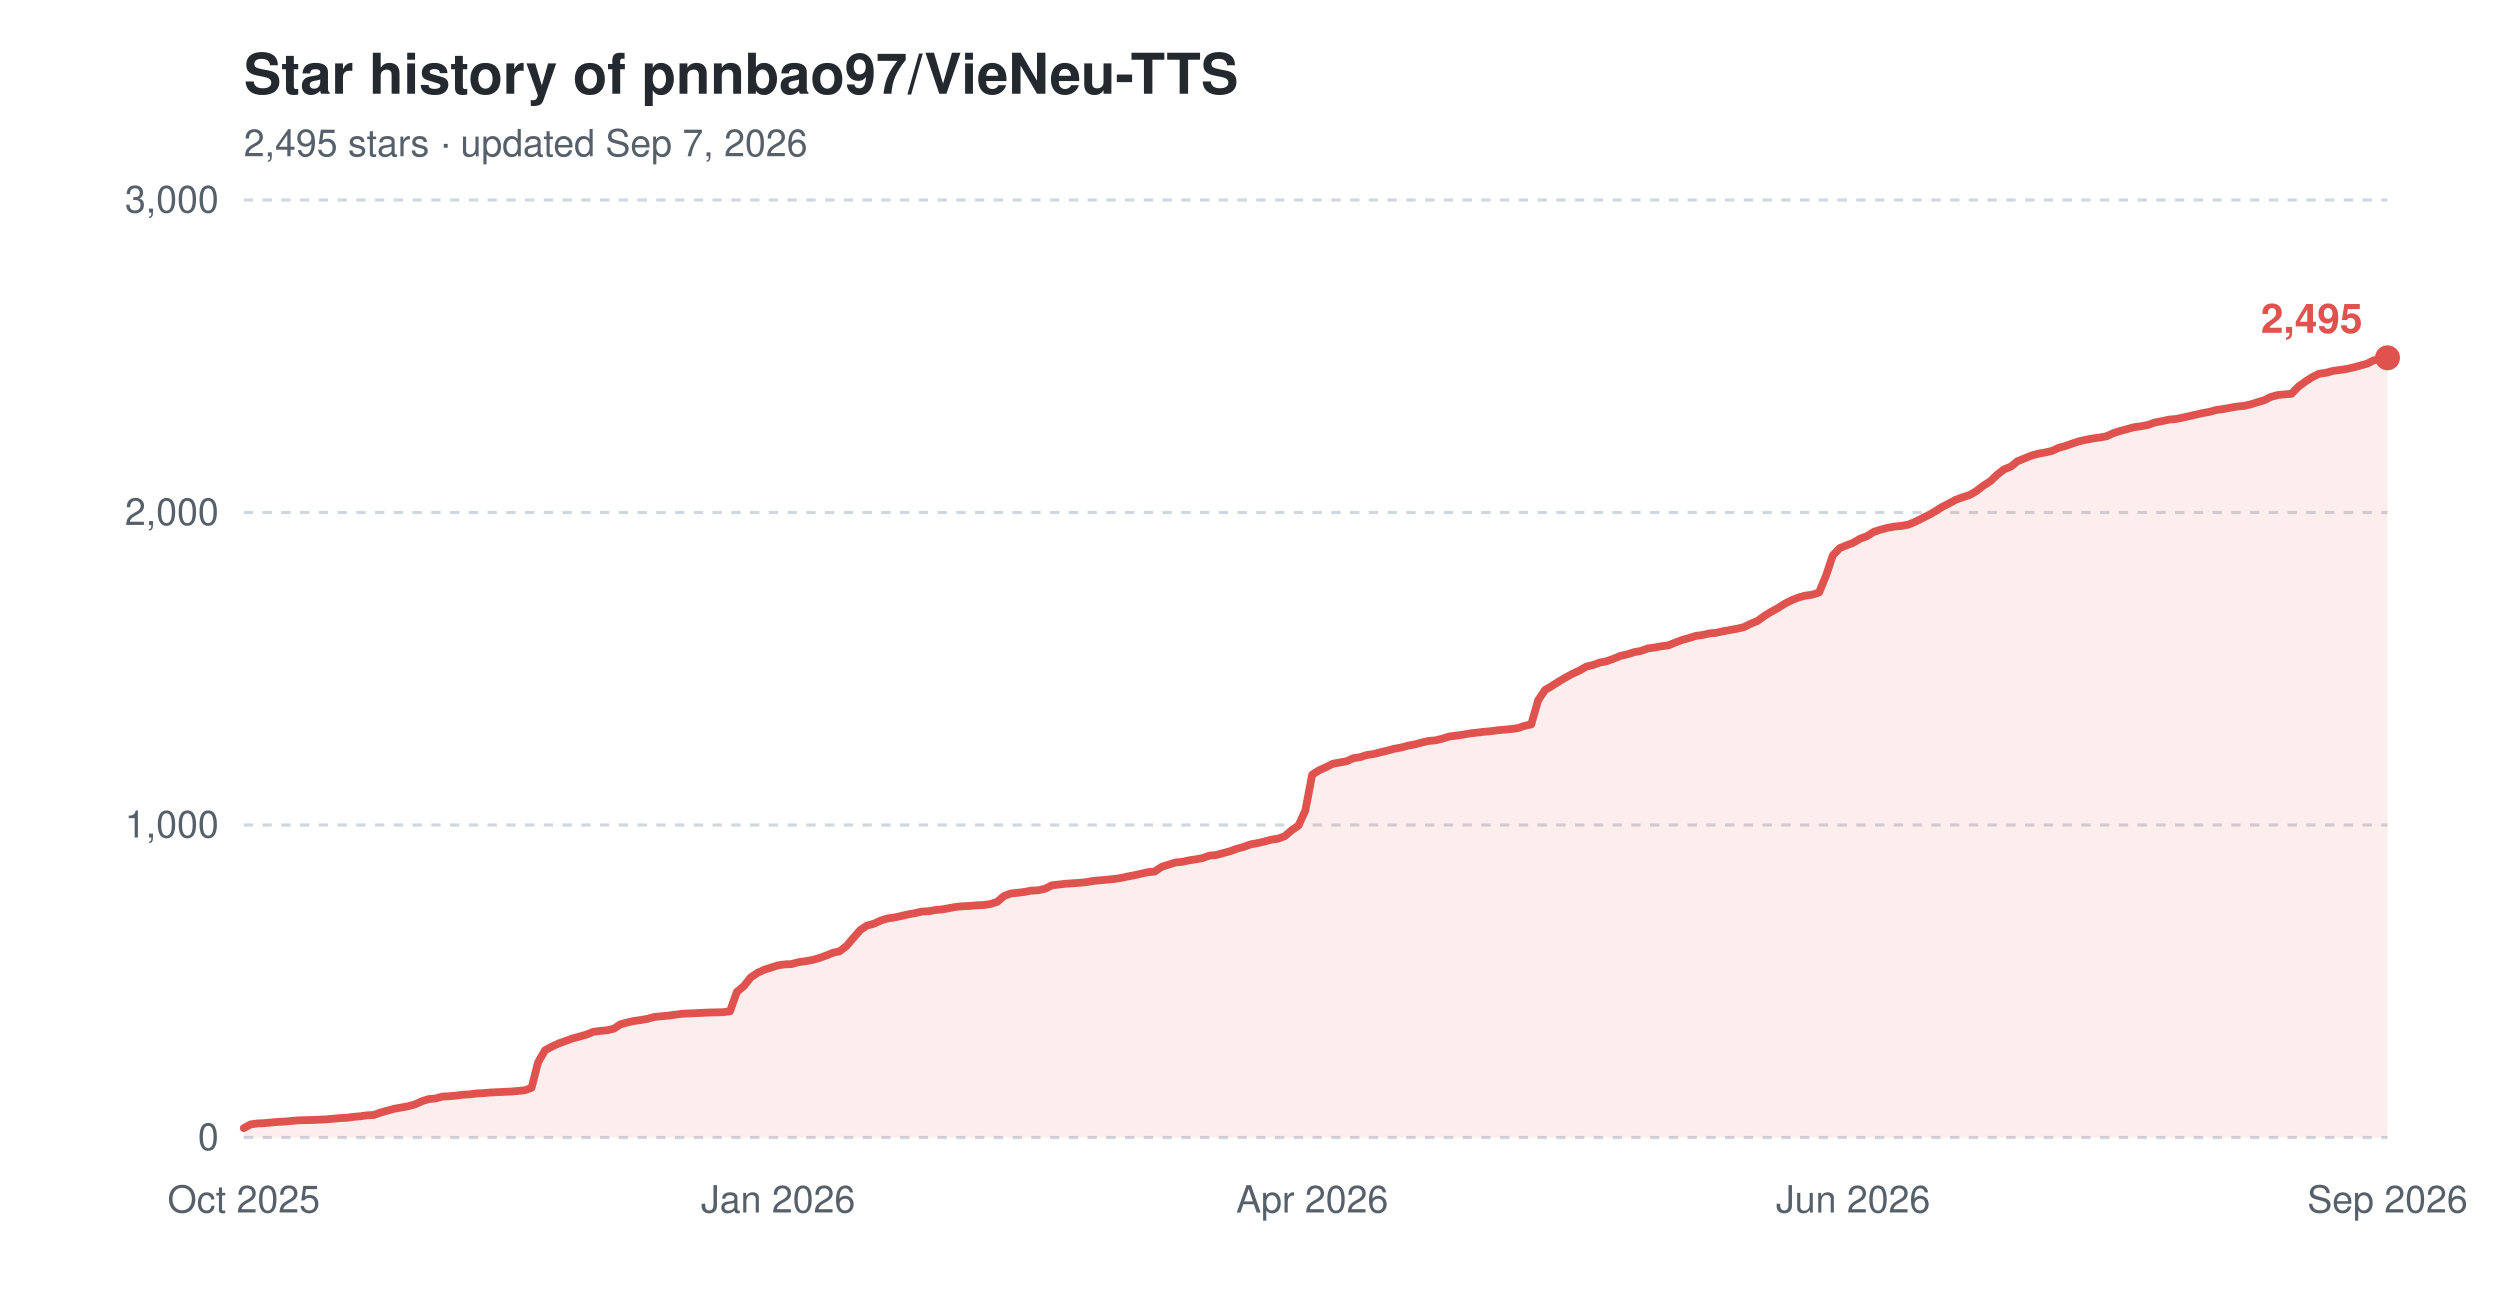
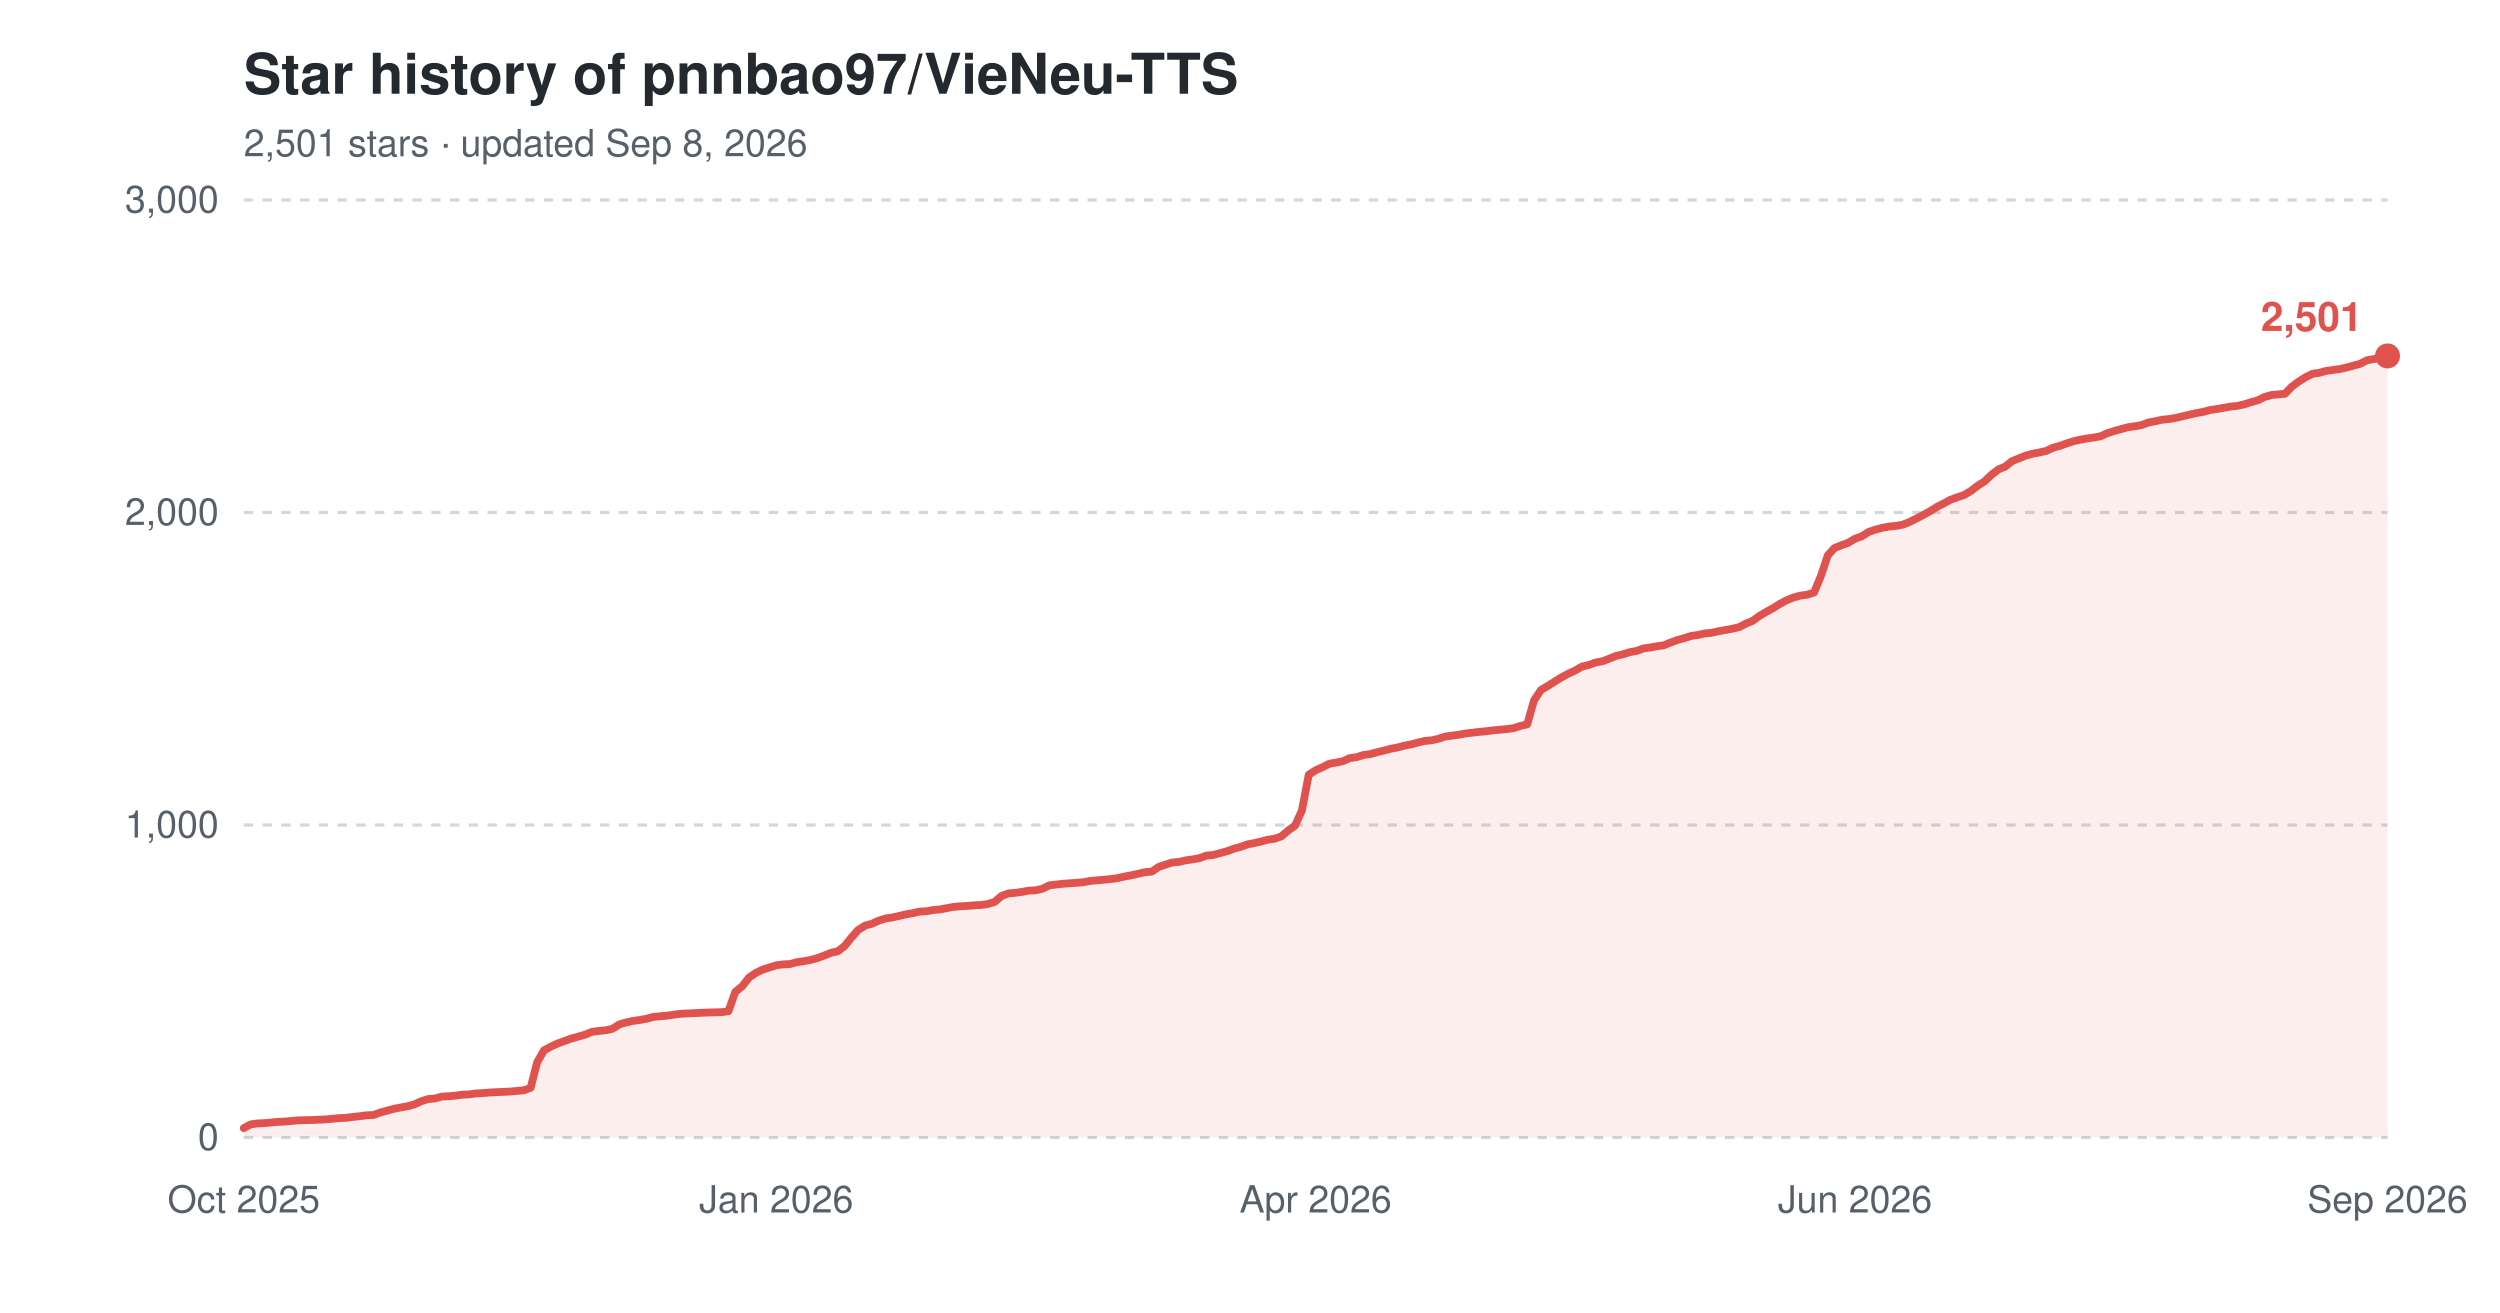
<svg xmlns="http://www.w3.org/2000/svg" width="800" height="420" viewBox="0 0 800 420" role="img" aria-label="Star history of pnnbao97/VieNeu-TTS">
  <text x="78" y="30" font-family="-apple-system,'Segoe UI',Helvetica,Arial,sans-serif" font-size="18" font-weight="600" fill="#24292f">Star history of pnnbao97/VieNeu-TTS</text>
-   <text x="78" y="50" font-family="-apple-system,'Segoe UI',Helvetica,Arial,sans-serif" font-size="12" fill="#57606a">2,495 stars · updated Sep 7, 2026</text>
+   <text x="78" y="50" font-family="-apple-system,'Segoe UI',Helvetica,Arial,sans-serif" font-size="12" fill="#57606a">2,501 stars · updated Sep 8, 2026</text>
  <line x1="78" y1="364.0" x2="764" y2="364.0" stroke="#d0d7de" stroke-width="1" stroke-dasharray="3,3" />
  <text x="70" y="368.0" font-family="-apple-system,'Segoe UI',Helvetica,Arial,sans-serif" font-size="12" text-anchor="end" fill="#57606a">0</text>
  <line x1="78" y1="264.0" x2="764" y2="264.0" stroke="#d0d7de" stroke-width="1" stroke-dasharray="3,3" />
  <text x="70" y="268.0" font-family="-apple-system,'Segoe UI',Helvetica,Arial,sans-serif" font-size="12" text-anchor="end" fill="#57606a">1,000</text>
  <line x1="78" y1="164.0" x2="764" y2="164.0" stroke="#d0d7de" stroke-width="1" stroke-dasharray="3,3" />
  <text x="70" y="168.0" font-family="-apple-system,'Segoe UI',Helvetica,Arial,sans-serif" font-size="12" text-anchor="end" fill="#57606a">2,000</text>
  <line x1="78" y1="64.0" x2="764" y2="64.0" stroke="#d0d7de" stroke-width="1" stroke-dasharray="3,3" />
  <text x="70" y="68.0" font-family="-apple-system,'Segoe UI',Helvetica,Arial,sans-serif" font-size="12" text-anchor="end" fill="#57606a">3,000</text>
  <text x="78.0" y="388" font-family="-apple-system,'Segoe UI',Helvetica,Arial,sans-serif" font-size="12" text-anchor="middle" fill="#57606a">Oct 2025</text>
-   <text x="249.0" y="388" font-family="-apple-system,'Segoe UI',Helvetica,Arial,sans-serif" font-size="12" text-anchor="middle" fill="#57606a">Jan 2026</text>
-   <text x="419.9" y="388" font-family="-apple-system,'Segoe UI',Helvetica,Arial,sans-serif" font-size="12" text-anchor="middle" fill="#57606a">Apr 2026</text>
-   <text x="593.0" y="388" font-family="-apple-system,'Segoe UI',Helvetica,Arial,sans-serif" font-size="12" text-anchor="middle" fill="#57606a">Jun 2026</text>
+   <text x="248.4" y="388" font-family="-apple-system,'Segoe UI',Helvetica,Arial,sans-serif" font-size="12" text-anchor="middle" fill="#57606a">Jan 2026</text>
+   <text x="421.0" y="388" font-family="-apple-system,'Segoe UI',Helvetica,Arial,sans-serif" font-size="12" text-anchor="middle" fill="#57606a">Apr 2026</text>
+   <text x="593.6" y="388" font-family="-apple-system,'Segoe UI',Helvetica,Arial,sans-serif" font-size="12" text-anchor="middle" fill="#57606a">Jun 2026</text>
  <text x="764.0" y="388" font-family="-apple-system,'Segoe UI',Helvetica,Arial,sans-serif" font-size="12" text-anchor="middle" fill="#57606a">Sep 2026</text>
-   <path d="M78.0,361.0 L80.2,359.8 L82.4,359.5 L84.6,359.4 L86.8,359.2 L89.0,359.0 L91.2,358.9 L93.3,358.7 L95.5,358.5 L99.9,358.4 L104.3,358.2 L106.5,358.0 L108.7,357.8 L110.9,357.7 L113.1,357.4 L115.3,357.2 L117.5,356.9 L119.6,356.8 L121.8,356.0 L124.0,355.4 L126.2,354.8 L128.4,354.4 L130.6,354.0 L132.8,353.4 L135.0,352.4 L137.2,351.7 L139.4,351.5 L141.6,350.9 L143.8,350.8 L145.9,350.6 L148.1,350.3 L150.3,350.2 L152.5,349.9 L154.7,349.8 L156.9,349.6 L163.5,349.3 L165.7,349.1 L167.9,348.9 L170.1,348.1 L172.2,339.9 L174.4,336.1 L176.6,334.9 L178.8,333.9 L181.0,333.1 L183.2,332.3 L185.4,331.7 L187.6,331.1 L189.8,330.2 L192.0,329.9 L194.2,329.7 L196.4,329.2 L198.5,327.8 L200.7,327.2 L202.9,326.7 L205.1,326.4 L207.3,326.0 L209.5,325.4 L211.7,325.2 L213.9,325.0 L216.1,324.7 L218.3,324.4 L220.5,324.3 L222.7,324.2 L227.0,324.0 L231.4,323.9 L233.6,323.6 L235.8,317.4 L238.0,315.6 L240.2,312.8 L242.4,311.3 L244.6,310.3 L246.8,309.6 L249.0,308.9 L251.1,308.6 L253.3,308.5 L255.5,307.9 L257.7,307.6 L259.9,307.2 L262.1,306.6 L264.3,305.8 L266.5,304.9 L268.7,304.4 L270.9,302.7 L273.1,300.1 L275.3,297.6 L277.4,296.2 L279.6,295.6 L281.8,294.6 L284.0,293.9 L286.2,293.6 L288.4,293.1 L290.6,292.6 L292.8,292.2 L295.0,291.7 L297.2,291.6 L299.4,291.2 L301.6,291.0 L303.7,290.6 L305.9,290.2 L308.1,290.0 L310.3,289.9 L312.5,289.7 L314.7,289.6 L316.9,289.3 L319.1,288.6 L321.3,286.7 L323.5,285.9 L325.7,285.7 L327.9,285.4 L330.0,285.0 L332.2,284.9 L334.4,284.4 L336.6,283.3 L341.0,282.8 L345.4,282.5 L347.6,282.3 L349.8,281.9 L352.0,281.7 L354.2,281.5 L356.3,281.3 L358.5,281.0 L360.7,280.5 L362.9,280.1 L365.1,279.6 L367.3,279.1 L369.5,278.9 L371.7,277.4 L373.9,276.7 L376.1,276.0 L378.3,275.8 L380.5,275.3 L382.6,275.0 L384.8,274.6 L387.0,273.8 L389.2,273.6 L391.4,273.0 L393.6,272.4 L395.8,271.6 L398.0,271.0 L400.2,270.2 L402.4,269.8 L404.6,269.3 L406.8,268.7 L408.9,268.4 L411.1,267.6 L413.3,265.7 L415.5,264.2 L417.7,259.4 L419.9,247.9 L422.1,246.5 L424.3,245.5 L426.5,244.4 L428.7,244.0 L430.9,243.6 L433.1,242.6 L435.2,242.3 L437.4,241.6 L439.6,241.3 L441.8,240.7 L444.0,240.2 L446.2,239.6 L448.4,239.2 L450.6,238.6 L452.8,238.2 L455.0,237.6 L457.2,237.1 L459.4,236.9 L461.5,236.4 L463.7,235.7 L465.9,235.4 L468.1,235.1 L470.3,234.7 L474.7,234.2 L476.9,234.0 L479.1,233.7 L481.3,233.5 L483.5,233.3 L485.7,233.0 L487.8,232.3 L490.0,231.8 L492.2,224.1 L494.4,220.8 L496.6,219.5 L498.8,218.1 L501.0,216.8 L503.2,215.6 L505.4,214.6 L507.6,213.3 L509.8,212.8 L512.0,212.0 L514.1,211.6 L516.3,210.8 L518.5,209.9 L520.7,209.4 L522.9,208.7 L525.1,208.3 L527.3,207.5 L529.5,207.2 L531.7,206.8 L533.9,206.5 L536.1,205.6 L538.3,204.8 L540.4,204.2 L542.6,203.5 L544.8,203.2 L547.0,202.7 L549.2,202.5 L551.4,202.0 L553.6,201.6 L555.8,201.2 L558.0,200.7 L560.2,199.6 L562.4,198.7 L564.6,197.1 L566.7,195.8 L568.9,194.6 L571.1,193.2 L573.3,192.1 L575.5,191.2 L577.7,190.6 L579.9,190.3 L582.1,189.6 L584.3,184.3 L586.5,177.7 L588.7,175.4 L590.9,174.5 L593.0,173.7 L595.2,172.4 L597.4,171.6 L599.6,170.2 L601.8,169.5 L604.0,168.9 L606.2,168.5 L608.4,168.3 L610.6,167.9 L612.8,167.0 L615.0,165.9 L617.2,164.8 L619.3,163.6 L621.5,162.2 L623.7,161.1 L625.9,159.9 L628.1,159.1 L630.3,158.4 L632.5,157.1 L634.7,155.4 L636.9,154.0 L639.1,151.9 L641.3,150.2 L643.5,149.3 L645.6,147.6 L647.8,146.7 L650.0,145.8 L652.2,145.2 L654.4,144.8 L656.6,144.3 L658.8,143.3 L661.0,142.7 L663.2,141.9 L665.4,141.2 L667.6,140.7 L669.8,140.3 L671.9,140.0 L674.1,139.6 L676.3,138.6 L678.5,137.9 L680.7,137.3 L682.9,136.7 L685.1,136.4 L687.3,136.0 L689.5,135.2 L691.7,134.8 L693.9,134.3 L696.1,134.1 L698.2,133.7 L700.4,133.2 L702.6,132.7 L704.8,132.2 L707.0,131.8 L709.2,131.2 L711.4,130.9 L713.6,130.5 L715.8,130.1 L718.0,129.9 L720.2,129.4 L722.4,128.7 L724.5,128.1 L726.7,127.0 L728.9,126.4 L731.1,126.2 L733.3,126.0 L735.5,123.7 L737.7,122.1 L739.9,120.7 L742.1,119.6 L744.3,119.3 L746.5,118.7 L748.7,118.4 L750.8,118.1 L753.0,117.6 L755.2,117.0 L757.4,116.4 L759.6,115.3 L761.8,114.9 L764.0,114.5 L764.0,364.0 L78.0,364.0 Z" fill="#e0524e" fill-opacity="0.10" />
-   <path d="M78.0,361.0 L80.2,359.8 L82.4,359.5 L84.6,359.4 L86.8,359.2 L89.0,359.0 L91.2,358.9 L93.3,358.7 L95.5,358.5 L99.9,358.4 L104.3,358.2 L106.5,358.0 L108.7,357.8 L110.9,357.7 L113.1,357.4 L115.3,357.2 L117.5,356.9 L119.6,356.8 L121.8,356.0 L124.0,355.4 L126.2,354.8 L128.4,354.4 L130.6,354.0 L132.8,353.4 L135.0,352.4 L137.2,351.7 L139.4,351.5 L141.6,350.9 L143.8,350.8 L145.9,350.6 L148.1,350.3 L150.3,350.2 L152.5,349.9 L154.7,349.8 L156.9,349.6 L163.5,349.3 L165.7,349.1 L167.9,348.9 L170.1,348.1 L172.2,339.9 L174.4,336.1 L176.6,334.9 L178.8,333.9 L181.0,333.1 L183.2,332.3 L185.4,331.7 L187.6,331.1 L189.8,330.2 L192.0,329.9 L194.2,329.7 L196.4,329.2 L198.5,327.8 L200.7,327.2 L202.9,326.7 L205.1,326.4 L207.3,326.0 L209.5,325.4 L211.7,325.2 L213.9,325.0 L216.1,324.7 L218.3,324.4 L220.5,324.3 L222.7,324.2 L227.0,324.0 L231.4,323.9 L233.6,323.6 L235.8,317.4 L238.0,315.6 L240.2,312.8 L242.4,311.3 L244.6,310.3 L246.8,309.6 L249.0,308.9 L251.1,308.6 L253.3,308.5 L255.5,307.9 L257.7,307.6 L259.9,307.2 L262.1,306.6 L264.3,305.8 L266.5,304.9 L268.7,304.4 L270.9,302.7 L273.1,300.1 L275.3,297.6 L277.4,296.2 L279.6,295.6 L281.8,294.6 L284.0,293.9 L286.2,293.6 L288.4,293.1 L290.6,292.6 L292.8,292.2 L295.0,291.7 L297.2,291.6 L299.4,291.2 L301.6,291.0 L303.7,290.6 L305.9,290.2 L308.1,290.0 L310.3,289.9 L312.5,289.7 L314.7,289.6 L316.9,289.3 L319.1,288.6 L321.3,286.7 L323.5,285.9 L325.7,285.7 L327.9,285.4 L330.0,285.0 L332.2,284.9 L334.4,284.4 L336.6,283.3 L341.0,282.8 L345.4,282.5 L347.6,282.3 L349.8,281.9 L352.0,281.7 L354.2,281.5 L356.3,281.3 L358.5,281.0 L360.7,280.5 L362.9,280.1 L365.1,279.6 L367.3,279.1 L369.5,278.9 L371.7,277.4 L373.9,276.7 L376.1,276.0 L378.3,275.8 L380.5,275.3 L382.6,275.0 L384.8,274.6 L387.0,273.8 L389.2,273.6 L391.4,273.0 L393.6,272.4 L395.8,271.6 L398.0,271.0 L400.2,270.2 L402.4,269.8 L404.6,269.3 L406.8,268.7 L408.9,268.4 L411.1,267.6 L413.3,265.7 L415.5,264.2 L417.7,259.4 L419.9,247.9 L422.1,246.5 L424.3,245.5 L426.5,244.4 L428.7,244.0 L430.9,243.6 L433.1,242.6 L435.2,242.3 L437.4,241.6 L439.6,241.3 L441.8,240.7 L444.0,240.2 L446.2,239.6 L448.4,239.2 L450.6,238.6 L452.8,238.2 L455.0,237.6 L457.2,237.1 L459.4,236.9 L461.5,236.4 L463.7,235.7 L465.9,235.4 L468.1,235.1 L470.3,234.7 L474.7,234.2 L476.9,234.0 L479.1,233.7 L481.3,233.5 L483.5,233.3 L485.7,233.0 L487.8,232.3 L490.0,231.8 L492.2,224.1 L494.4,220.8 L496.6,219.5 L498.8,218.1 L501.0,216.8 L503.2,215.6 L505.4,214.6 L507.6,213.3 L509.8,212.8 L512.0,212.0 L514.1,211.6 L516.3,210.8 L518.5,209.9 L520.7,209.4 L522.9,208.7 L525.1,208.3 L527.3,207.5 L529.5,207.2 L531.7,206.8 L533.9,206.5 L536.1,205.6 L538.3,204.8 L540.4,204.2 L542.6,203.5 L544.8,203.2 L547.0,202.7 L549.2,202.5 L551.4,202.0 L553.6,201.6 L555.8,201.2 L558.0,200.7 L560.2,199.6 L562.4,198.7 L564.6,197.1 L566.7,195.8 L568.9,194.6 L571.1,193.2 L573.3,192.1 L575.5,191.2 L577.7,190.6 L579.9,190.3 L582.1,189.6 L584.3,184.3 L586.5,177.7 L588.7,175.4 L590.9,174.5 L593.0,173.7 L595.2,172.4 L597.4,171.6 L599.6,170.2 L601.8,169.5 L604.0,168.9 L606.2,168.5 L608.4,168.3 L610.6,167.9 L612.8,167.0 L615.0,165.9 L617.2,164.8 L619.3,163.6 L621.5,162.2 L623.7,161.1 L625.9,159.9 L628.1,159.1 L630.3,158.4 L632.5,157.1 L634.7,155.4 L636.9,154.0 L639.1,151.9 L641.3,150.2 L643.5,149.3 L645.6,147.6 L647.8,146.7 L650.0,145.8 L652.2,145.2 L654.4,144.8 L656.6,144.3 L658.8,143.3 L661.0,142.7 L663.2,141.9 L665.4,141.2 L667.6,140.7 L669.8,140.3 L671.9,140.0 L674.1,139.6 L676.3,138.6 L678.5,137.9 L680.7,137.3 L682.9,136.7 L685.1,136.4 L687.3,136.0 L689.5,135.2 L691.7,134.8 L693.9,134.3 L696.1,134.1 L698.2,133.7 L700.4,133.2 L702.6,132.7 L704.8,132.2 L707.0,131.8 L709.2,131.2 L711.4,130.9 L713.6,130.5 L715.8,130.1 L718.0,129.9 L720.2,129.4 L722.4,128.7 L724.5,128.1 L726.7,127.0 L728.9,126.4 L731.1,126.2 L733.3,126.0 L735.5,123.7 L737.7,122.1 L739.9,120.7 L742.1,119.6 L744.3,119.3 L746.5,118.7 L748.7,118.4 L750.8,118.1 L753.0,117.6 L755.2,117.0 L757.4,116.4 L759.6,115.3 L761.8,114.9 L764.0,114.5" fill="none" stroke="#e0524e" stroke-width="2.5" stroke-linejoin="round" stroke-linecap="round" />
-   <circle cx="764.0" cy="114.5" r="4" fill="#e0524e" />
-   <text x="756.0" y="106.5" font-family="-apple-system,'Segoe UI',Helvetica,Arial,sans-serif" font-size="13" font-weight="600" text-anchor="end" fill="#e0524e">2,495</text>
+   <path d="M78.0,361.0 L80.2,359.8 L82.4,359.5 L84.6,359.4 L86.7,359.2 L88.9,359.0 L91.1,358.9 L93.3,358.7 L95.5,358.5 L99.8,358.4 L104.2,358.2 L106.4,358.0 L108.6,357.8 L110.8,357.7 L113.0,357.4 L115.1,357.2 L117.3,356.9 L119.5,356.8 L121.7,356.0 L123.9,355.4 L126.1,354.8 L128.2,354.4 L130.4,354.0 L132.6,353.4 L134.8,352.4 L137.0,351.7 L139.2,351.5 L141.4,350.9 L143.5,350.8 L145.7,350.6 L147.9,350.3 L150.1,350.2 L152.3,349.9 L154.5,349.8 L156.6,349.6 L163.2,349.3 L165.4,349.1 L167.6,348.9 L169.8,348.1 L171.9,339.9 L174.1,336.1 L176.3,334.9 L178.5,333.9 L180.7,333.1 L182.9,332.3 L185.1,331.7 L187.2,331.1 L189.4,330.2 L191.6,329.9 L193.8,329.7 L196.0,329.2 L198.2,327.8 L200.3,327.2 L202.5,326.7 L204.7,326.4 L206.9,326.0 L209.1,325.4 L211.3,325.2 L213.5,325.0 L215.6,324.7 L217.8,324.4 L220.0,324.3 L222.2,324.2 L226.6,324.0 L230.9,323.9 L233.1,323.6 L235.3,317.4 L237.5,315.6 L239.7,312.8 L241.9,311.3 L244.0,310.3 L246.2,309.6 L248.4,308.9 L250.6,308.6 L252.8,308.5 L255.0,307.9 L257.1,307.6 L259.3,307.2 L261.5,306.6 L263.7,305.8 L265.9,304.9 L268.1,304.4 L270.3,302.7 L272.4,300.1 L274.6,297.6 L276.8,296.2 L279.0,295.6 L281.2,294.6 L283.4,293.9 L285.5,293.6 L287.7,293.1 L289.9,292.6 L292.1,292.2 L294.3,291.7 L296.5,291.6 L298.7,291.2 L300.8,291.0 L303.0,290.6 L305.2,290.2 L307.4,290.0 L309.6,289.9 L311.8,289.7 L313.9,289.6 L316.1,289.3 L318.3,288.6 L320.5,286.7 L322.7,285.9 L324.9,285.7 L327.1,285.4 L329.2,285.0 L331.4,284.9 L333.6,284.4 L335.8,283.3 L340.2,282.8 L344.5,282.5 L346.7,282.3 L348.9,281.9 L351.1,281.7 L353.3,281.5 L355.5,281.3 L357.6,281.0 L359.8,280.5 L362.0,280.1 L364.2,279.6 L366.4,279.1 L368.6,278.9 L370.8,277.4 L372.9,276.7 L375.1,276.0 L377.3,275.8 L379.5,275.3 L381.7,275.0 L383.9,274.6 L386.0,273.8 L388.2,273.6 L390.4,273.0 L392.6,272.4 L394.8,271.6 L397.0,271.0 L399.2,270.2 L401.3,269.8 L403.5,269.3 L405.7,268.7 L407.9,268.4 L410.1,267.6 L412.3,265.7 L414.4,264.2 L416.6,259.4 L418.8,247.9 L421.0,246.5 L423.2,245.5 L425.4,244.4 L427.6,244.0 L429.7,243.6 L431.9,242.6 L434.1,242.3 L436.3,241.6 L438.5,241.3 L440.7,240.7 L442.8,240.2 L445.0,239.6 L447.2,239.2 L449.4,238.6 L451.6,238.2 L453.8,237.6 L456.0,237.1 L458.1,236.9 L460.3,236.4 L462.5,235.7 L464.7,235.4 L466.9,235.1 L469.1,234.7 L473.4,234.2 L475.6,234.0 L477.8,233.7 L480.0,233.5 L482.2,233.3 L484.4,233.0 L486.5,232.3 L488.7,231.8 L490.9,224.1 L493.1,220.8 L495.3,219.5 L497.5,218.1 L499.6,216.8 L501.8,215.6 L504.0,214.6 L506.2,213.3 L508.4,212.8 L510.6,212.0 L512.8,211.6 L514.9,210.8 L517.1,209.9 L519.3,209.4 L521.5,208.7 L523.7,208.3 L525.9,207.5 L528.1,207.2 L530.2,206.8 L532.4,206.5 L534.6,205.6 L536.8,204.8 L539.0,204.2 L541.2,203.5 L543.3,203.2 L545.5,202.7 L547.7,202.5 L549.9,202.0 L552.1,201.6 L554.3,201.2 L556.5,200.7 L558.6,199.6 L560.8,198.7 L563.0,197.1 L565.2,195.8 L567.4,194.6 L569.6,193.2 L571.7,192.1 L573.9,191.2 L576.1,190.6 L578.3,190.3 L580.5,189.6 L582.7,184.3 L584.9,177.7 L587.0,175.4 L589.2,174.5 L591.4,173.7 L593.6,172.4 L595.8,171.6 L598.0,170.2 L600.1,169.5 L602.3,168.9 L604.5,168.5 L606.7,168.3 L608.9,167.9 L611.1,167.0 L613.3,165.9 L615.4,164.8 L617.6,163.6 L619.8,162.2 L622.0,161.1 L624.2,159.9 L626.4,159.1 L628.5,158.4 L630.7,157.1 L632.9,155.4 L635.1,154.0 L637.3,151.9 L639.5,150.2 L641.7,149.3 L643.8,147.6 L646.0,146.7 L648.2,145.8 L650.4,145.2 L652.6,144.8 L654.8,144.3 L656.9,143.3 L659.1,142.7 L661.3,141.9 L663.5,141.2 L665.7,140.7 L667.9,140.3 L670.1,140.0 L672.2,139.6 L674.4,138.6 L676.6,137.9 L678.8,137.3 L681.0,136.7 L683.2,136.4 L685.4,136.0 L687.5,135.2 L689.7,134.8 L691.9,134.3 L694.1,134.1 L696.3,133.7 L698.5,133.2 L700.6,132.7 L702.8,132.2 L705.0,131.8 L707.2,131.2 L709.4,130.9 L711.6,130.5 L713.8,130.1 L715.9,129.9 L718.1,129.4 L720.3,128.7 L722.5,128.1 L724.7,127.0 L726.9,126.4 L729.0,126.2 L731.2,126.0 L733.4,123.7 L735.6,122.1 L737.8,120.7 L740.0,119.6 L742.2,119.3 L744.3,118.7 L746.5,118.4 L748.7,118.1 L750.9,117.6 L753.1,117.0 L755.3,116.4 L757.4,115.3 L759.6,114.9 L761.8,114.5 L764.0,113.9 L764.0,364.0 L78.0,364.0 Z" fill="#e0524e" fill-opacity="0.10" />
+   <path d="M78.0,361.0 L80.2,359.8 L82.4,359.5 L84.6,359.4 L86.7,359.2 L88.9,359.0 L91.1,358.9 L93.3,358.7 L95.5,358.5 L99.8,358.4 L104.2,358.2 L106.4,358.0 L108.6,357.8 L110.8,357.7 L113.0,357.4 L115.1,357.2 L117.3,356.9 L119.5,356.8 L121.7,356.0 L123.9,355.4 L126.1,354.8 L128.2,354.4 L130.4,354.0 L132.6,353.4 L134.8,352.4 L137.0,351.7 L139.2,351.5 L141.4,350.9 L143.5,350.8 L145.7,350.6 L147.9,350.3 L150.1,350.2 L152.3,349.9 L154.5,349.8 L156.6,349.6 L163.2,349.3 L165.4,349.1 L167.6,348.9 L169.8,348.1 L171.9,339.9 L174.1,336.1 L176.3,334.9 L178.5,333.9 L180.7,333.1 L182.9,332.3 L185.1,331.7 L187.2,331.1 L189.4,330.2 L191.6,329.9 L193.8,329.7 L196.0,329.2 L198.2,327.8 L200.3,327.2 L202.5,326.7 L204.7,326.4 L206.9,326.0 L209.1,325.4 L211.3,325.2 L213.5,325.0 L215.6,324.7 L217.8,324.4 L220.0,324.3 L222.2,324.2 L226.6,324.0 L230.9,323.9 L233.1,323.6 L235.3,317.4 L237.5,315.6 L239.7,312.8 L241.9,311.3 L244.0,310.3 L246.2,309.6 L248.4,308.9 L250.6,308.6 L252.8,308.5 L255.0,307.9 L257.1,307.6 L259.3,307.2 L261.5,306.6 L263.7,305.8 L265.9,304.9 L268.1,304.4 L270.3,302.7 L272.4,300.1 L274.6,297.6 L276.8,296.2 L279.0,295.6 L281.2,294.6 L283.4,293.9 L285.5,293.6 L287.7,293.1 L289.9,292.6 L292.1,292.2 L294.3,291.7 L296.5,291.6 L298.7,291.2 L300.8,291.0 L303.0,290.6 L305.2,290.2 L307.4,290.0 L309.6,289.9 L311.8,289.7 L313.9,289.6 L316.1,289.3 L318.3,288.6 L320.5,286.7 L322.7,285.9 L324.9,285.7 L327.1,285.4 L329.2,285.0 L331.4,284.9 L333.6,284.4 L335.8,283.3 L340.2,282.8 L344.5,282.5 L346.7,282.3 L348.9,281.9 L351.1,281.7 L353.3,281.5 L355.5,281.3 L357.6,281.0 L359.8,280.5 L362.0,280.1 L364.2,279.6 L366.4,279.1 L368.6,278.9 L370.8,277.4 L372.9,276.7 L375.1,276.0 L377.3,275.8 L379.5,275.3 L381.7,275.0 L383.9,274.6 L386.0,273.8 L388.2,273.6 L390.4,273.0 L392.6,272.4 L394.8,271.6 L397.0,271.0 L399.2,270.2 L401.3,269.8 L403.5,269.3 L405.7,268.7 L407.9,268.4 L410.1,267.6 L412.3,265.7 L414.4,264.2 L416.6,259.4 L418.8,247.9 L421.0,246.5 L423.2,245.5 L425.4,244.4 L427.6,244.0 L429.7,243.6 L431.9,242.6 L434.1,242.3 L436.3,241.6 L438.5,241.3 L440.7,240.7 L442.8,240.2 L445.0,239.6 L447.2,239.2 L449.4,238.6 L451.6,238.2 L453.8,237.6 L456.0,237.1 L458.1,236.9 L460.3,236.4 L462.5,235.7 L464.7,235.4 L466.9,235.1 L469.1,234.7 L473.4,234.2 L475.6,234.0 L477.8,233.7 L480.0,233.5 L482.2,233.3 L484.4,233.0 L486.5,232.3 L488.7,231.8 L490.9,224.1 L493.1,220.8 L495.3,219.5 L497.5,218.1 L499.6,216.8 L501.8,215.6 L504.0,214.6 L506.2,213.3 L508.4,212.8 L510.6,212.0 L512.8,211.6 L514.9,210.8 L517.1,209.9 L519.3,209.4 L521.5,208.7 L523.7,208.3 L525.9,207.5 L528.1,207.2 L530.2,206.8 L532.4,206.5 L534.6,205.6 L536.8,204.8 L539.0,204.2 L541.2,203.5 L543.3,203.2 L545.5,202.7 L547.7,202.5 L549.9,202.0 L552.1,201.6 L554.3,201.2 L556.5,200.7 L558.6,199.6 L560.8,198.7 L563.0,197.1 L565.2,195.8 L567.4,194.6 L569.6,193.2 L571.7,192.1 L573.9,191.2 L576.1,190.6 L578.3,190.3 L580.5,189.6 L582.7,184.3 L584.9,177.7 L587.0,175.4 L589.2,174.5 L591.4,173.7 L593.6,172.4 L595.8,171.6 L598.0,170.2 L600.1,169.5 L602.3,168.9 L604.5,168.5 L606.7,168.3 L608.9,167.9 L611.1,167.0 L613.3,165.9 L615.4,164.8 L617.6,163.6 L619.8,162.2 L622.0,161.1 L624.2,159.9 L626.4,159.1 L628.5,158.4 L630.7,157.1 L632.9,155.4 L635.1,154.0 L637.3,151.9 L639.5,150.2 L641.7,149.3 L643.8,147.6 L646.0,146.7 L648.2,145.8 L650.4,145.2 L652.6,144.8 L654.8,144.3 L656.9,143.3 L659.1,142.7 L661.3,141.9 L663.5,141.2 L665.7,140.7 L667.9,140.3 L670.1,140.0 L672.2,139.6 L674.4,138.6 L676.6,137.9 L678.8,137.3 L681.0,136.7 L683.2,136.4 L685.4,136.0 L687.5,135.2 L689.7,134.8 L691.9,134.3 L694.1,134.1 L696.3,133.7 L698.5,133.2 L700.6,132.7 L702.8,132.2 L705.0,131.8 L707.2,131.2 L709.4,130.9 L711.6,130.5 L713.8,130.1 L715.9,129.9 L718.1,129.4 L720.3,128.7 L722.5,128.1 L724.7,127.0 L726.9,126.4 L729.0,126.2 L731.2,126.0 L733.4,123.7 L735.6,122.1 L737.8,120.7 L740.0,119.6 L742.2,119.3 L744.3,118.7 L746.5,118.4 L748.7,118.1 L750.9,117.6 L753.1,117.0 L755.3,116.4 L757.4,115.3 L759.6,114.9 L761.8,114.5 L764.0,113.9" fill="none" stroke="#e0524e" stroke-width="2.5" stroke-linejoin="round" stroke-linecap="round" />
+   <circle cx="764.0" cy="113.9" r="4" fill="#e0524e" />
+   <text x="756.0" y="105.9" font-family="-apple-system,'Segoe UI',Helvetica,Arial,sans-serif" font-size="13" font-weight="600" text-anchor="end" fill="#e0524e">2,501</text>
</svg>
